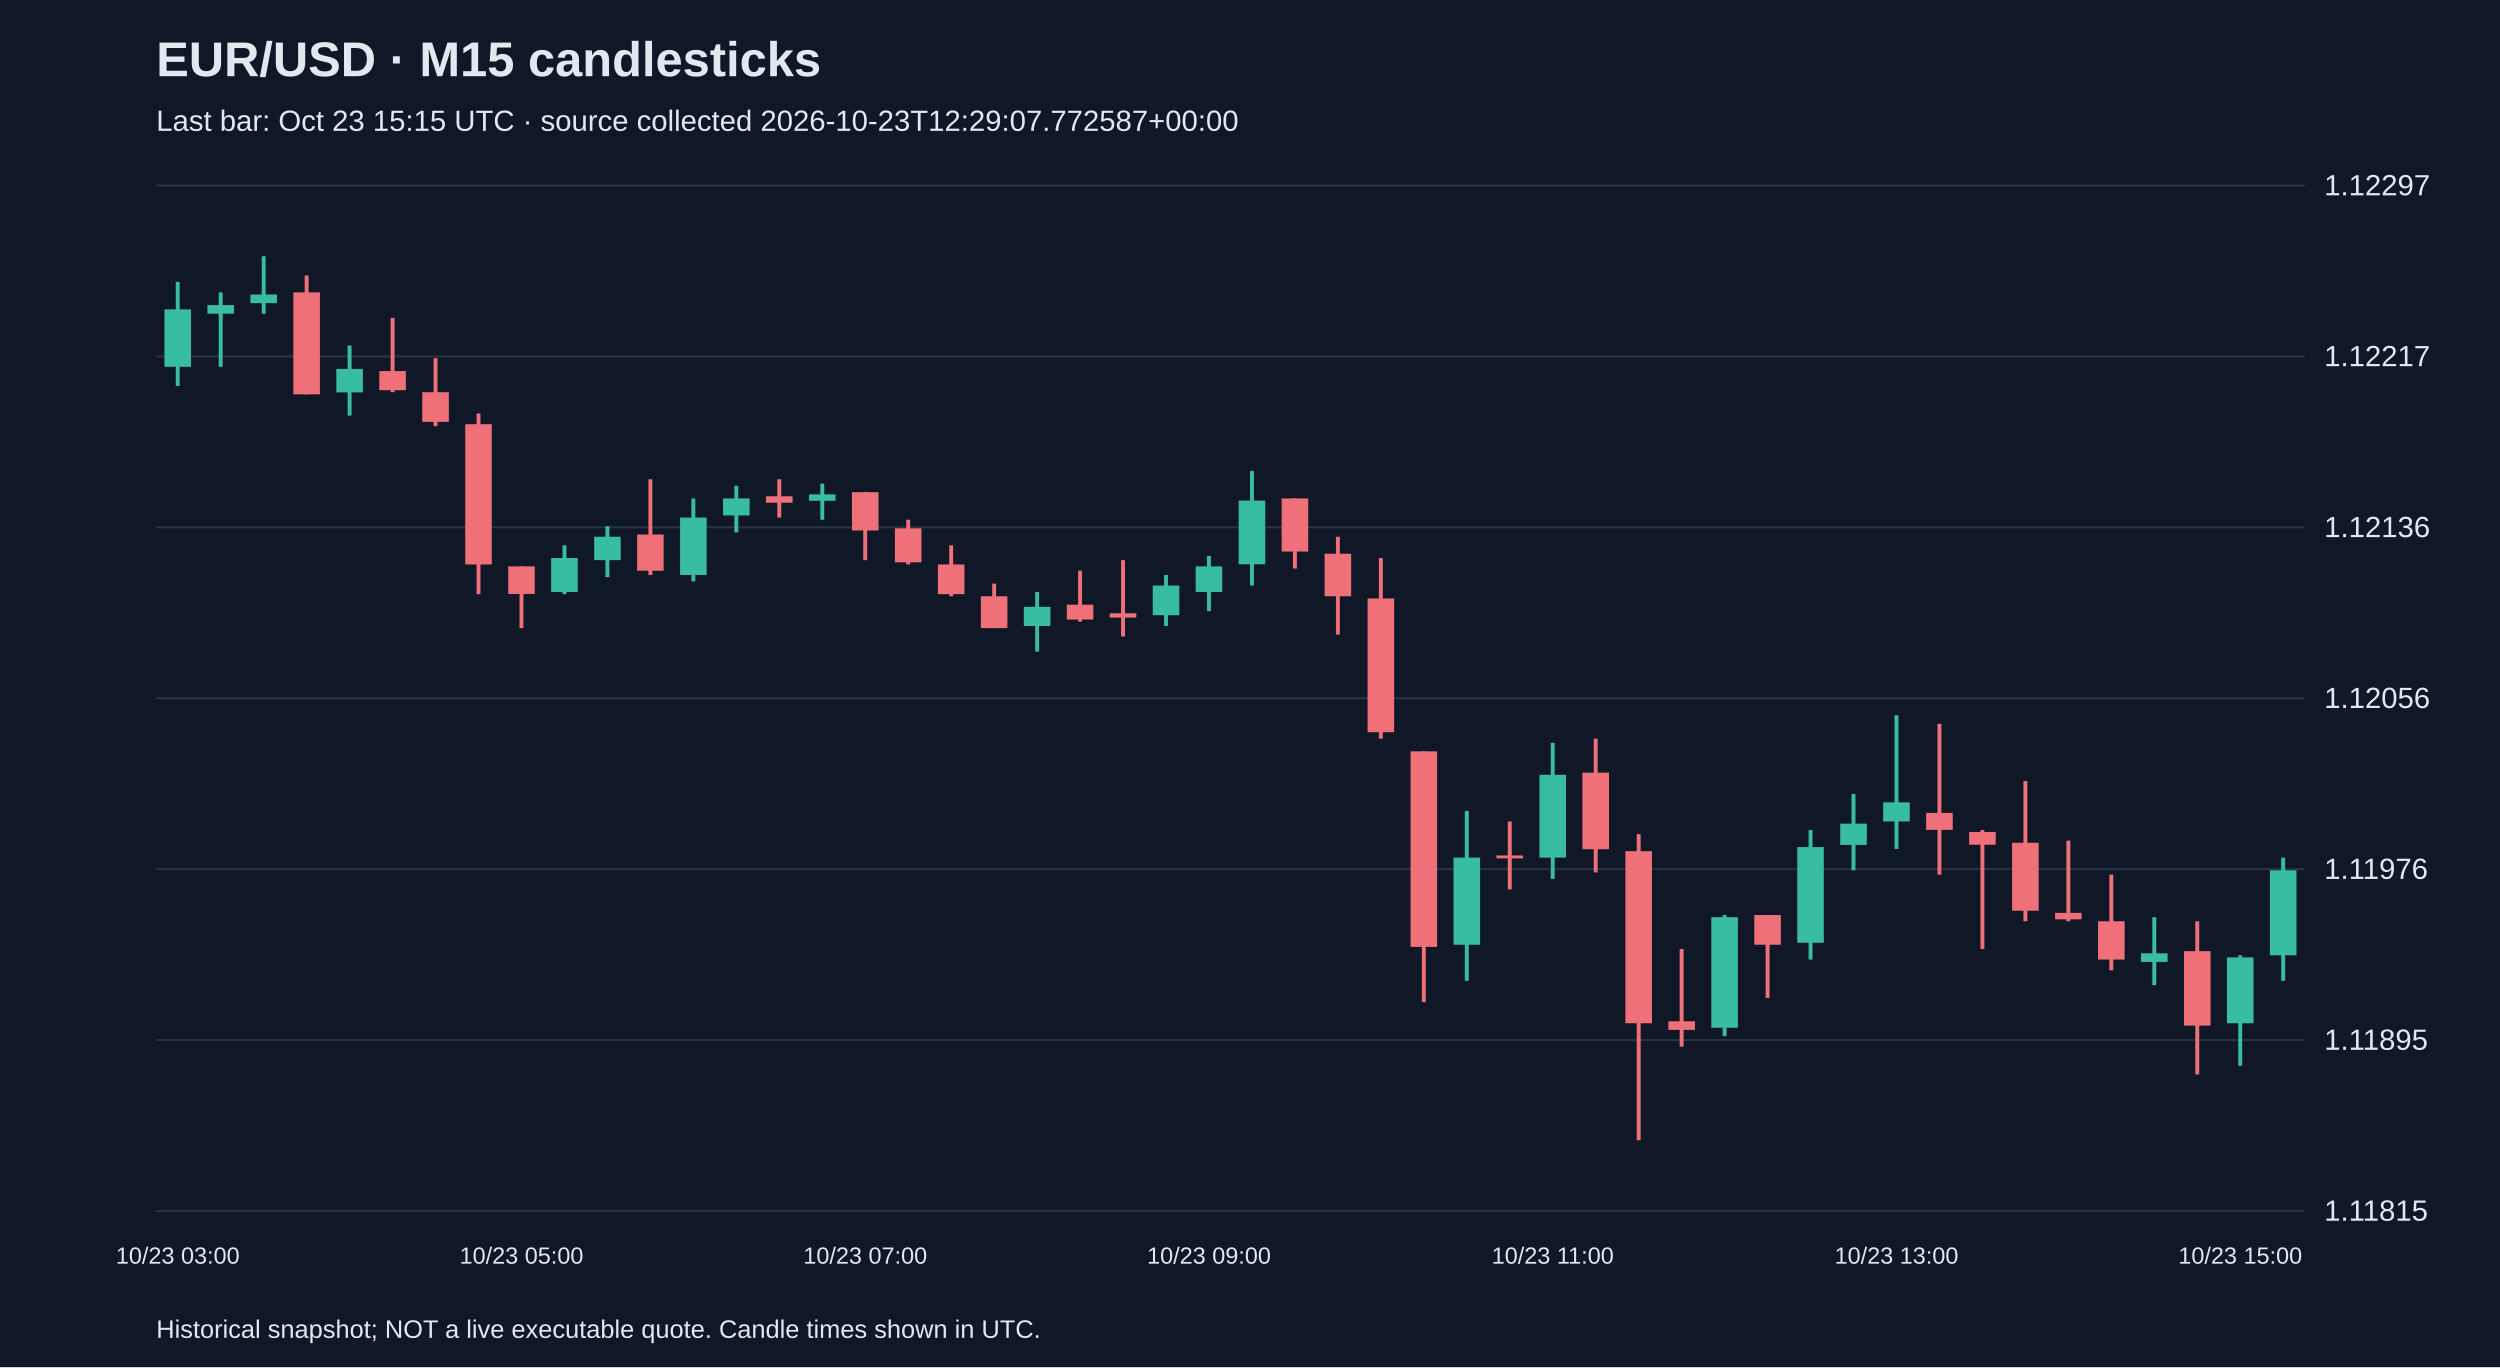
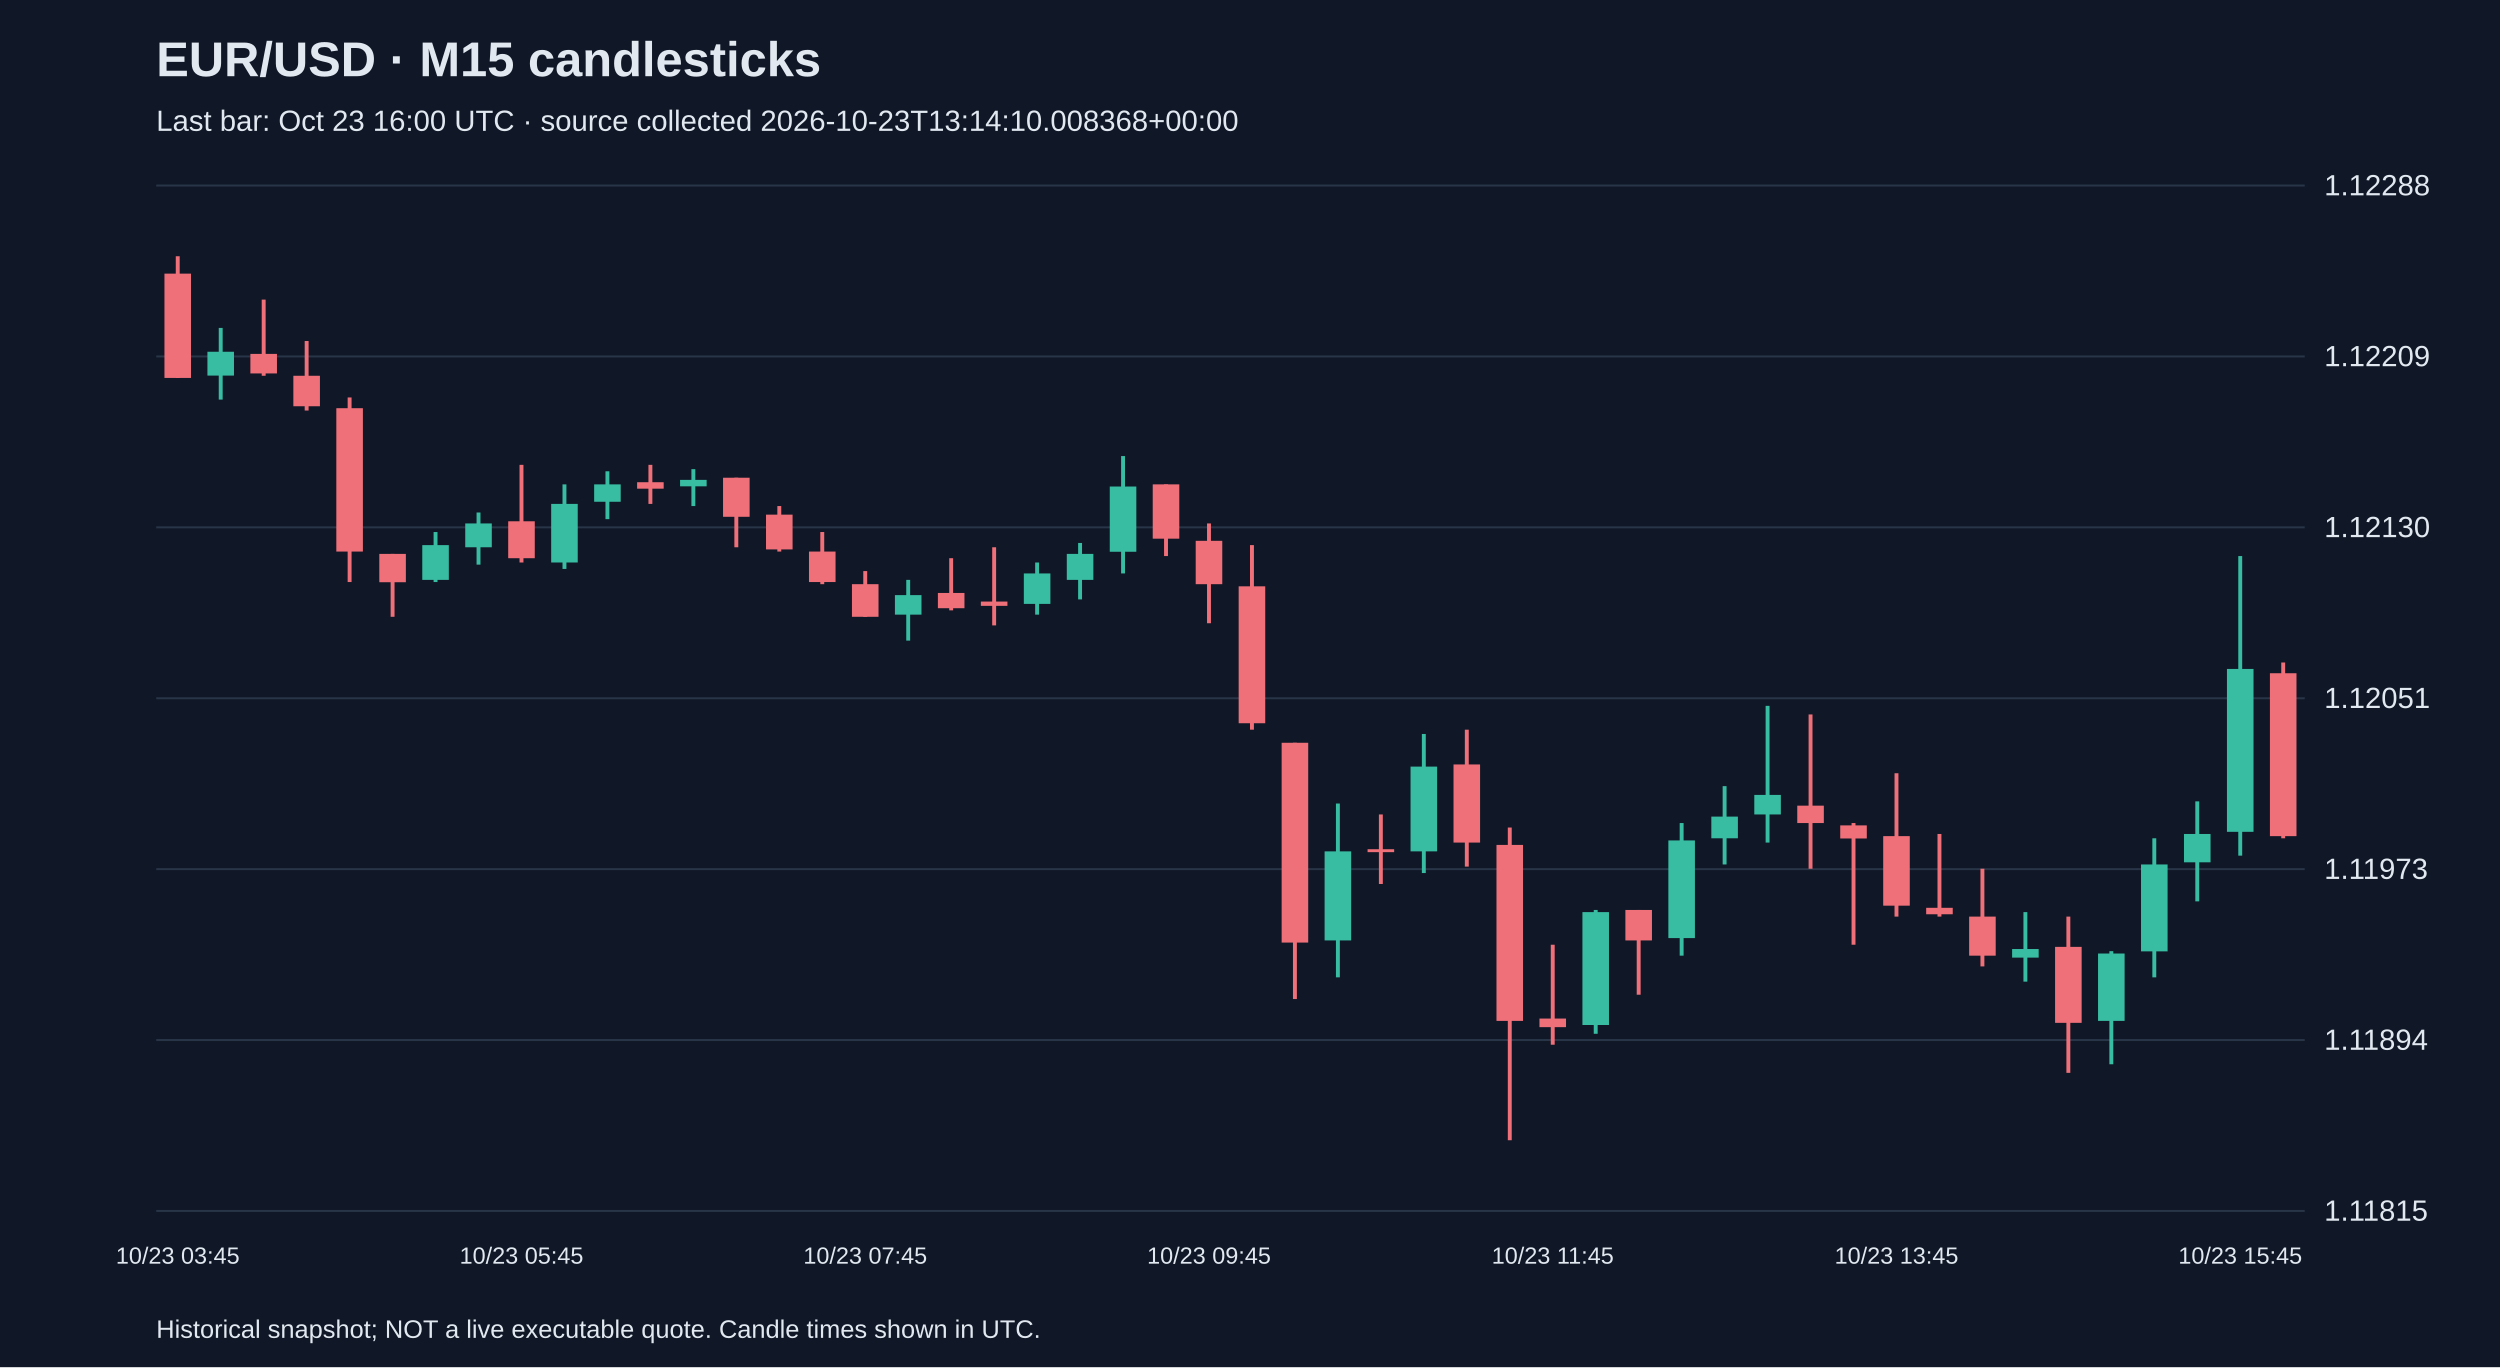
<svg xmlns="http://www.w3.org/2000/svg" viewBox="0 0 1280 700">
  <rect width="100%" height="100%" fill="#101827" />
  <style>text{font-family:Arial,sans-serif;fill:#e2e8f0}</style>
  <text x="80" y="39" font-size="25" font-weight="bold">EUR/USD · M15 candlesticks</text>
-   <text x="80" y="67" font-size="15" fill="#a6b1c5">Last bar: Oct 23 15:15 UTC · source collected 2026-10-23T12:29:07.772587+00:00</text>
+   <text x="80" y="67" font-size="15" fill="#a6b1c5">Last bar: Oct 23 16:00 UTC · source collected 2026-10-23T13:14:10.008368+00:00</text>
  <line x1="80" y1="620.0" x2="1180" y2="620.0" stroke="#283548" />
  <text x="1190" y="625.0" font-size="15">1.11815</text>
  <line x1="80" y1="532.5" x2="1180" y2="532.5" stroke="#283548" />
-   <text x="1190" y="537.5" font-size="15">1.11895</text>
+   <text x="1190" y="537.5" font-size="15">1.11894</text>
  <line x1="80" y1="445.0" x2="1180" y2="445.0" stroke="#283548" />
-   <text x="1190" y="450.0" font-size="15">1.11976</text>
+   <text x="1190" y="450.0" font-size="15">1.11973</text>
  <line x1="80" y1="357.5" x2="1180" y2="357.5" stroke="#283548" />
-   <text x="1190" y="362.5" font-size="15">1.12056</text>
+   <text x="1190" y="362.5" font-size="15">1.12051</text>
  <line x1="80" y1="270.0" x2="1180" y2="270.0" stroke="#283548" />
-   <text x="1190" y="275.0" font-size="15">1.12136</text>
+   <text x="1190" y="275.0" font-size="15">1.12130</text>
  <line x1="80" y1="182.5" x2="1180" y2="182.5" stroke="#283548" />
-   <text x="1190" y="187.5" font-size="15">1.12217</text>
+   <text x="1190" y="187.5" font-size="15">1.12209</text>
  <line x1="80" y1="95.0" x2="1180" y2="95.0" stroke="#283548" />
-   <text x="1190" y="100.0" font-size="15">1.12297</text>
-   <line x1="91.0" y1="144.3" x2="91.0" y2="197.6" stroke="#38bca2" stroke-width="2" />
-   <rect x="84.2" y="158.4" width="13.6" height="29.4" fill="#38bca2" />
-   <text x="91.0" y="647" text-anchor="middle" font-size="12">10/23 03:00</text>
-   <line x1="113.0" y1="149.7" x2="113.0" y2="187.8" stroke="#38bca2" stroke-width="2" />
-   <rect x="106.2" y="156.2" width="13.6" height="4.4" fill="#38bca2" />
-   <line x1="135.0" y1="131.2" x2="135.0" y2="160.6" stroke="#38bca2" stroke-width="2" />
-   <rect x="128.2" y="150.8" width="13.6" height="4.4" fill="#38bca2" />
-   <line x1="157.0" y1="141.0" x2="157.0" y2="201.9" stroke="#f07079" stroke-width="2" />
-   <rect x="150.2" y="149.7" width="13.6" height="52.2" fill="#f07079" />
-   <line x1="179.0" y1="176.9" x2="179.0" y2="212.8" stroke="#38bca2" stroke-width="2" />
-   <rect x="172.2" y="188.9" width="13.6" height="12.0" fill="#38bca2" />
-   <line x1="201.0" y1="162.8" x2="201.0" y2="200.8" stroke="#f07079" stroke-width="2" />
-   <rect x="194.2" y="190.0" width="13.6" height="9.8" fill="#f07079" />
-   <line x1="223.0" y1="183.4" x2="223.0" y2="218.2" stroke="#f07079" stroke-width="2" />
-   <rect x="216.2" y="200.8" width="13.6" height="15.2" fill="#f07079" />
-   <line x1="245.0" y1="211.7" x2="245.0" y2="304.2" stroke="#f07079" stroke-width="2" />
-   <rect x="238.2" y="217.2" width="13.6" height="71.8" fill="#f07079" />
-   <line x1="267.0" y1="290.0" x2="267.0" y2="321.6" stroke="#f07079" stroke-width="2" />
-   <rect x="260.2" y="290.0" width="13.6" height="14.1" fill="#f07079" />
-   <text x="267.0" y="647" text-anchor="middle" font-size="12">10/23 05:00</text>
-   <line x1="289.0" y1="279.2" x2="289.0" y2="304.2" stroke="#38bca2" stroke-width="2" />
-   <rect x="282.2" y="285.7" width="13.6" height="17.4" fill="#38bca2" />
-   <line x1="311.0" y1="269.4" x2="311.0" y2="295.5" stroke="#38bca2" stroke-width="2" />
-   <rect x="304.2" y="274.8" width="13.6" height="12.0" fill="#38bca2" />
-   <line x1="333.0" y1="245.4" x2="333.0" y2="294.4" stroke="#f07079" stroke-width="2" />
-   <rect x="326.2" y="273.7" width="13.6" height="18.5" fill="#f07079" />
-   <line x1="355.0" y1="255.2" x2="355.0" y2="297.7" stroke="#38bca2" stroke-width="2" />
-   <rect x="348.2" y="265.0" width="13.6" height="29.4" fill="#38bca2" />
-   <line x1="377.0" y1="248.7" x2="377.0" y2="272.6" stroke="#38bca2" stroke-width="2" />
-   <rect x="370.2" y="255.2" width="13.6" height="8.7" fill="#38bca2" />
-   <line x1="399.0" y1="245.4" x2="399.0" y2="265.0" stroke="#f07079" stroke-width="2" />
-   <rect x="392.2" y="254.1" width="13.6" height="3.3" fill="#f07079" />
-   <line x1="421.0" y1="247.6" x2="421.0" y2="266.1" stroke="#38bca2" stroke-width="2" />
-   <rect x="414.2" y="253.1" width="13.6" height="3.3" fill="#38bca2" />
-   <line x1="443.0" y1="252.0" x2="443.0" y2="286.8" stroke="#f07079" stroke-width="2" />
-   <rect x="436.2" y="252.0" width="13.6" height="19.6" fill="#f07079" />
-   <text x="443.0" y="647" text-anchor="middle" font-size="12">10/23 07:00</text>
-   <line x1="465.0" y1="266.1" x2="465.0" y2="289.0" stroke="#f07079" stroke-width="2" />
-   <rect x="458.2" y="270.5" width="13.6" height="17.4" fill="#f07079" />
-   <line x1="487.0" y1="279.2" x2="487.0" y2="305.3" stroke="#f07079" stroke-width="2" />
-   <rect x="480.2" y="289.0" width="13.6" height="15.2" fill="#f07079" />
-   <line x1="509.0" y1="298.8" x2="509.0" y2="321.6" stroke="#f07079" stroke-width="2" />
-   <rect x="502.2" y="305.3" width="13.6" height="16.3" fill="#f07079" />
-   <line x1="531.0" y1="303.1" x2="531.0" y2="333.6" stroke="#38bca2" stroke-width="2" />
-   <rect x="524.2" y="310.7" width="13.6" height="9.8" fill="#38bca2" />
-   <line x1="553.0" y1="292.2" x2="553.0" y2="318.3" stroke="#f07079" stroke-width="2" />
-   <rect x="546.2" y="309.6" width="13.6" height="7.6" fill="#f07079" />
-   <line x1="575.0" y1="286.8" x2="575.0" y2="325.9" stroke="#f07079" stroke-width="2" />
-   <rect x="568.2" y="314.0" width="13.6" height="2.2" fill="#f07079" />
-   <line x1="597.0" y1="294.4" x2="597.0" y2="320.5" stroke="#38bca2" stroke-width="2" />
-   <rect x="590.2" y="299.8" width="13.6" height="15.2" fill="#38bca2" />
-   <line x1="619.0" y1="284.6" x2="619.0" y2="312.9" stroke="#38bca2" stroke-width="2" />
-   <rect x="612.2" y="290.0" width="13.6" height="13.1" fill="#38bca2" />
-   <text x="619.0" y="647" text-anchor="middle" font-size="12">10/23 09:00</text>
-   <line x1="641.0" y1="241.1" x2="641.0" y2="299.8" stroke="#38bca2" stroke-width="2" />
-   <rect x="634.2" y="256.3" width="13.6" height="32.6" fill="#38bca2" />
-   <line x1="663.0" y1="255.2" x2="663.0" y2="291.1" stroke="#f07079" stroke-width="2" />
-   <rect x="656.2" y="255.2" width="13.6" height="27.2" fill="#f07079" />
-   <line x1="685.0" y1="274.8" x2="685.0" y2="324.9" stroke="#f07079" stroke-width="2" />
-   <rect x="678.2" y="283.5" width="13.6" height="21.8" fill="#f07079" />
-   <line x1="707.0" y1="285.7" x2="707.0" y2="378.2" stroke="#f07079" stroke-width="2" />
-   <rect x="700.2" y="306.4" width="13.6" height="68.5" fill="#f07079" />
-   <line x1="729.0" y1="384.7" x2="729.0" y2="513.1" stroke="#f07079" stroke-width="2" />
-   <rect x="722.2" y="384.7" width="13.6" height="100.1" fill="#f07079" />
-   <line x1="751.0" y1="415.2" x2="751.0" y2="502.2" stroke="#38bca2" stroke-width="2" />
-   <rect x="744.2" y="439.1" width="13.6" height="44.6" fill="#38bca2" />
-   <line x1="773.0" y1="420.6" x2="773.0" y2="455.4" stroke="#f07079" stroke-width="2" />
-   <rect x="766.2" y="438.0" width="13.6" height="1.5" fill="#f07079" />
-   <line x1="795.0" y1="380.3" x2="795.0" y2="450.0" stroke="#38bca2" stroke-width="2" />
-   <rect x="788.2" y="396.7" width="13.6" height="42.4" fill="#38bca2" />
-   <text x="795.0" y="647" text-anchor="middle" font-size="12">10/23 11:00</text>
-   <line x1="817.0" y1="378.2" x2="817.0" y2="446.7" stroke="#f07079" stroke-width="2" />
-   <rect x="810.2" y="395.6" width="13.6" height="39.2" fill="#f07079" />
-   <line x1="839.0" y1="427.1" x2="839.0" y2="583.8" stroke="#f07079" stroke-width="2" />
-   <rect x="832.2" y="435.8" width="13.6" height="88.1" fill="#f07079" />
-   <line x1="861.0" y1="485.9" x2="861.0" y2="535.9" stroke="#f07079" stroke-width="2" />
-   <rect x="854.2" y="522.9" width="13.6" height="4.4" fill="#f07079" />
-   <line x1="883.0" y1="468.5" x2="883.0" y2="530.5" stroke="#38bca2" stroke-width="2" />
-   <rect x="876.2" y="469.6" width="13.6" height="56.6" fill="#38bca2" />
-   <line x1="905.0" y1="468.5" x2="905.0" y2="510.9" stroke="#f07079" stroke-width="2" />
-   <rect x="898.2" y="468.5" width="13.6" height="15.2" fill="#f07079" />
-   <line x1="927.0" y1="425.0" x2="927.0" y2="491.3" stroke="#38bca2" stroke-width="2" />
-   <rect x="920.2" y="433.7" width="13.6" height="49.0" fill="#38bca2" />
-   <line x1="949.0" y1="406.5" x2="949.0" y2="445.6" stroke="#38bca2" stroke-width="2" />
-   <rect x="942.2" y="421.7" width="13.6" height="10.9" fill="#38bca2" />
-   <line x1="971.0" y1="366.2" x2="971.0" y2="434.7" stroke="#38bca2" stroke-width="2" />
-   <rect x="964.2" y="410.8" width="13.6" height="9.8" fill="#38bca2" />
-   <text x="971.0" y="647" text-anchor="middle" font-size="12">10/23 13:00</text>
-   <line x1="993.0" y1="370.6" x2="993.0" y2="447.8" stroke="#f07079" stroke-width="2" />
-   <rect x="986.2" y="416.2" width="13.6" height="8.7" fill="#f07079" />
-   <line x1="1015.0" y1="425.0" x2="1015.0" y2="485.9" stroke="#f07079" stroke-width="2" />
-   <rect x="1008.2" y="426.0" width="13.6" height="6.5" fill="#f07079" />
-   <line x1="1037.0" y1="399.9" x2="1037.0" y2="471.7" stroke="#f07079" stroke-width="2" />
-   <rect x="1030.2" y="431.5" width="13.6" height="34.8" fill="#f07079" />
-   <line x1="1059.0" y1="430.4" x2="1059.0" y2="471.7" stroke="#f07079" stroke-width="2" />
-   <rect x="1052.2" y="467.4" width="13.6" height="3.3" fill="#f07079" />
-   <line x1="1081.0" y1="447.8" x2="1081.0" y2="496.8" stroke="#f07079" stroke-width="2" />
-   <rect x="1074.2" y="471.7" width="13.6" height="19.6" fill="#f07079" />
-   <line x1="1103.0" y1="469.6" x2="1103.0" y2="504.4" stroke="#38bca2" stroke-width="2" />
-   <rect x="1096.2" y="488.1" width="13.6" height="4.4" fill="#38bca2" />
-   <line x1="1125.0" y1="471.7" x2="1125.0" y2="550.1" stroke="#f07079" stroke-width="2" />
-   <rect x="1118.2" y="487.0" width="13.6" height="38.1" fill="#f07079" />
-   <line x1="1147.0" y1="489.1" x2="1147.0" y2="545.7" stroke="#38bca2" stroke-width="2" />
-   <rect x="1140.2" y="490.2" width="13.6" height="33.7" fill="#38bca2" />
-   <text x="1147.0" y="647" text-anchor="middle" font-size="12">10/23 15:00</text>
-   <line x1="1169.0" y1="439.1" x2="1169.0" y2="502.2" stroke="#38bca2" stroke-width="2" />
-   <rect x="1162.2" y="445.6" width="13.6" height="43.5" fill="#38bca2" />
+   <text x="1190" y="100.0" font-size="15">1.12288</text>
+   <line x1="91.0" y1="131.2" x2="91.0" y2="193.5" stroke="#f07079" stroke-width="2" />
+   <rect x="84.2" y="140.1" width="13.6" height="53.4" fill="#f07079" />
+   <text x="91.0" y="647" text-anchor="middle" font-size="12">10/23 03:45</text>
+   <line x1="113.0" y1="167.9" x2="113.0" y2="204.6" stroke="#38bca2" stroke-width="2" />
+   <rect x="106.2" y="180.1" width="13.6" height="12.2" fill="#38bca2" />
+   <line x1="135.0" y1="153.4" x2="135.0" y2="192.4" stroke="#f07079" stroke-width="2" />
+   <rect x="128.2" y="181.2" width="13.6" height="10.0" fill="#f07079" />
+   <line x1="157.0" y1="174.6" x2="157.0" y2="210.2" stroke="#f07079" stroke-width="2" />
+   <rect x="150.2" y="192.4" width="13.6" height="15.6" fill="#f07079" />
+   <line x1="179.0" y1="203.5" x2="179.0" y2="298.0" stroke="#f07079" stroke-width="2" />
+   <rect x="172.2" y="209.0" width="13.6" height="73.4" fill="#f07079" />
+   <line x1="201.0" y1="283.6" x2="201.0" y2="315.8" stroke="#f07079" stroke-width="2" />
+   <rect x="194.2" y="283.6" width="13.6" height="14.5" fill="#f07079" />
+   <line x1="223.0" y1="272.4" x2="223.0" y2="298.0" stroke="#38bca2" stroke-width="2" />
+   <rect x="216.2" y="279.1" width="13.6" height="17.8" fill="#38bca2" />
+   <line x1="245.0" y1="262.4" x2="245.0" y2="289.1" stroke="#38bca2" stroke-width="2" />
+   <rect x="238.2" y="268.0" width="13.6" height="12.2" fill="#38bca2" />
+   <line x1="267.0" y1="238.0" x2="267.0" y2="288.0" stroke="#f07079" stroke-width="2" />
+   <rect x="260.2" y="266.9" width="13.6" height="18.9" fill="#f07079" />
+   <text x="267.0" y="647" text-anchor="middle" font-size="12">10/23 05:45</text>
+   <line x1="289.0" y1="248.0" x2="289.0" y2="291.3" stroke="#38bca2" stroke-width="2" />
+   <rect x="282.2" y="258.0" width="13.6" height="30.0" fill="#38bca2" />
+   <line x1="311.0" y1="241.3" x2="311.0" y2="265.8" stroke="#38bca2" stroke-width="2" />
+   <rect x="304.2" y="248.0" width="13.6" height="8.9" fill="#38bca2" />
+   <line x1="333.0" y1="238.0" x2="333.0" y2="258.0" stroke="#f07079" stroke-width="2" />
+   <rect x="326.2" y="246.9" width="13.6" height="3.3" fill="#f07079" />
+   <line x1="355.0" y1="240.2" x2="355.0" y2="259.1" stroke="#38bca2" stroke-width="2" />
+   <rect x="348.2" y="245.7" width="13.6" height="3.3" fill="#38bca2" />
+   <line x1="377.0" y1="244.6" x2="377.0" y2="280.2" stroke="#f07079" stroke-width="2" />
+   <rect x="370.2" y="244.6" width="13.6" height="20.0" fill="#f07079" />
+   <line x1="399.0" y1="259.1" x2="399.0" y2="282.4" stroke="#f07079" stroke-width="2" />
+   <rect x="392.2" y="263.5" width="13.6" height="17.8" fill="#f07079" />
+   <line x1="421.0" y1="272.4" x2="421.0" y2="299.1" stroke="#f07079" stroke-width="2" />
+   <rect x="414.2" y="282.4" width="13.6" height="15.6" fill="#f07079" />
+   <line x1="443.0" y1="292.4" x2="443.0" y2="315.8" stroke="#f07079" stroke-width="2" />
+   <rect x="436.2" y="299.1" width="13.6" height="16.7" fill="#f07079" />
+   <text x="443.0" y="647" text-anchor="middle" font-size="12">10/23 07:45</text>
+   <line x1="465.0" y1="296.9" x2="465.0" y2="328.0" stroke="#38bca2" stroke-width="2" />
+   <rect x="458.2" y="304.7" width="13.6" height="10.0" fill="#38bca2" />
+   <line x1="487.0" y1="285.8" x2="487.0" y2="312.5" stroke="#f07079" stroke-width="2" />
+   <rect x="480.2" y="303.6" width="13.6" height="7.8" fill="#f07079" />
+   <line x1="509.0" y1="280.2" x2="509.0" y2="320.2" stroke="#f07079" stroke-width="2" />
+   <rect x="502.2" y="308.0" width="13.6" height="2.2" fill="#f07079" />
+   <line x1="531.0" y1="288.0" x2="531.0" y2="314.7" stroke="#38bca2" stroke-width="2" />
+   <rect x="524.2" y="293.6" width="13.6" height="15.6" fill="#38bca2" />
+   <line x1="553.0" y1="278.0" x2="553.0" y2="306.9" stroke="#38bca2" stroke-width="2" />
+   <rect x="546.2" y="283.6" width="13.6" height="13.3" fill="#38bca2" />
+   <line x1="575.0" y1="233.5" x2="575.0" y2="293.6" stroke="#38bca2" stroke-width="2" />
+   <rect x="568.2" y="249.1" width="13.6" height="33.4" fill="#38bca2" />
+   <line x1="597.0" y1="248.0" x2="597.0" y2="284.7" stroke="#f07079" stroke-width="2" />
+   <rect x="590.2" y="248.0" width="13.6" height="27.8" fill="#f07079" />
+   <line x1="619.0" y1="268.0" x2="619.0" y2="319.1" stroke="#f07079" stroke-width="2" />
+   <rect x="612.2" y="276.9" width="13.6" height="22.2" fill="#f07079" />
+   <text x="619.0" y="647" text-anchor="middle" font-size="12">10/23 09:45</text>
+   <line x1="641.0" y1="279.1" x2="641.0" y2="373.6" stroke="#f07079" stroke-width="2" />
+   <rect x="634.2" y="300.2" width="13.6" height="70.1" fill="#f07079" />
+   <line x1="663.0" y1="380.3" x2="663.0" y2="511.5" stroke="#f07079" stroke-width="2" />
+   <rect x="656.2" y="380.3" width="13.6" height="102.3" fill="#f07079" />
+   <line x1="685.0" y1="411.4" x2="685.0" y2="500.4" stroke="#38bca2" stroke-width="2" />
+   <rect x="678.2" y="435.9" width="13.6" height="45.6" fill="#38bca2" />
+   <line x1="707.0" y1="417.0" x2="707.0" y2="452.6" stroke="#f07079" stroke-width="2" />
+   <rect x="700.2" y="434.8" width="13.6" height="1.5" fill="#f07079" />
+   <line x1="729.0" y1="375.8" x2="729.0" y2="447.0" stroke="#38bca2" stroke-width="2" />
+   <rect x="722.2" y="392.5" width="13.6" height="43.4" fill="#38bca2" />
+   <line x1="751.0" y1="373.6" x2="751.0" y2="443.7" stroke="#f07079" stroke-width="2" />
+   <rect x="744.2" y="391.4" width="13.6" height="40.0" fill="#f07079" />
+   <line x1="773.0" y1="423.7" x2="773.0" y2="583.8" stroke="#f07079" stroke-width="2" />
+   <rect x="766.2" y="432.6" width="13.6" height="90.1" fill="#f07079" />
+   <line x1="795.0" y1="483.7" x2="795.0" y2="534.9" stroke="#f07079" stroke-width="2" />
+   <rect x="788.2" y="521.5" width="13.6" height="4.4" fill="#f07079" />
+   <text x="795.0" y="647" text-anchor="middle" font-size="12">10/23 11:45</text>
+   <line x1="817.0" y1="465.9" x2="817.0" y2="529.3" stroke="#38bca2" stroke-width="2" />
+   <rect x="810.2" y="467.0" width="13.6" height="57.8" fill="#38bca2" />
+   <line x1="839.0" y1="465.9" x2="839.0" y2="509.3" stroke="#f07079" stroke-width="2" />
+   <rect x="832.2" y="465.9" width="13.6" height="15.6" fill="#f07079" />
+   <line x1="861.0" y1="421.4" x2="861.0" y2="489.3" stroke="#38bca2" stroke-width="2" />
+   <rect x="854.2" y="430.3" width="13.6" height="50.0" fill="#38bca2" />
+   <line x1="883.0" y1="402.5" x2="883.0" y2="442.6" stroke="#38bca2" stroke-width="2" />
+   <rect x="876.2" y="418.1" width="13.6" height="11.1" fill="#38bca2" />
+   <line x1="905.0" y1="361.4" x2="905.0" y2="431.4" stroke="#38bca2" stroke-width="2" />
+   <rect x="898.2" y="407.0" width="13.6" height="10.0" fill="#38bca2" />
+   <line x1="927.0" y1="365.8" x2="927.0" y2="444.8" stroke="#f07079" stroke-width="2" />
+   <rect x="920.2" y="412.5" width="13.6" height="8.9" fill="#f07079" />
+   <line x1="949.0" y1="421.4" x2="949.0" y2="483.7" stroke="#f07079" stroke-width="2" />
+   <rect x="942.2" y="422.6" width="13.6" height="6.7" fill="#f07079" />
+   <line x1="971.0" y1="395.9" x2="971.0" y2="469.3" stroke="#f07079" stroke-width="2" />
+   <rect x="964.2" y="428.1" width="13.6" height="35.6" fill="#f07079" />
+   <text x="971.0" y="647" text-anchor="middle" font-size="12">10/23 13:45</text>
+   <line x1="993.0" y1="427.0" x2="993.0" y2="469.3" stroke="#f07079" stroke-width="2" />
+   <rect x="986.2" y="464.8" width="13.6" height="3.3" fill="#f07079" />
+   <line x1="1015.0" y1="444.8" x2="1015.0" y2="494.8" stroke="#f07079" stroke-width="2" />
+   <rect x="1008.2" y="469.3" width="13.6" height="20.0" fill="#f07079" />
+   <line x1="1037.0" y1="467.0" x2="1037.0" y2="502.6" stroke="#38bca2" stroke-width="2" />
+   <rect x="1030.2" y="485.9" width="13.6" height="4.4" fill="#38bca2" />
+   <line x1="1059.0" y1="469.3" x2="1059.0" y2="549.3" stroke="#f07079" stroke-width="2" />
+   <rect x="1052.2" y="484.8" width="13.6" height="38.9" fill="#f07079" />
+   <line x1="1081.0" y1="487.0" x2="1081.0" y2="544.9" stroke="#38bca2" stroke-width="2" />
+   <rect x="1074.2" y="488.2" width="13.6" height="34.5" fill="#38bca2" />
+   <line x1="1103.0" y1="429.2" x2="1103.0" y2="500.4" stroke="#38bca2" stroke-width="2" />
+   <rect x="1096.2" y="442.6" width="13.6" height="44.5" fill="#38bca2" />
+   <line x1="1125.0" y1="410.3" x2="1125.0" y2="461.5" stroke="#38bca2" stroke-width="2" />
+   <rect x="1118.2" y="427.0" width="13.6" height="14.5" fill="#38bca2" />
+   <line x1="1147.0" y1="284.7" x2="1147.0" y2="438.1" stroke="#38bca2" stroke-width="2" />
+   <rect x="1140.2" y="342.5" width="13.6" height="83.4" fill="#38bca2" />
+   <text x="1147.0" y="647" text-anchor="middle" font-size="12">10/23 15:45</text>
+   <line x1="1169.0" y1="339.2" x2="1169.0" y2="429.2" stroke="#f07079" stroke-width="2" />
+   <rect x="1162.2" y="344.7" width="13.6" height="83.4" fill="#f07079" />
  <text x="80" y="685" font-size="13">Historical snapshot; NOT a live executable quote. Candle times shown in UTC.</text>
</svg>
